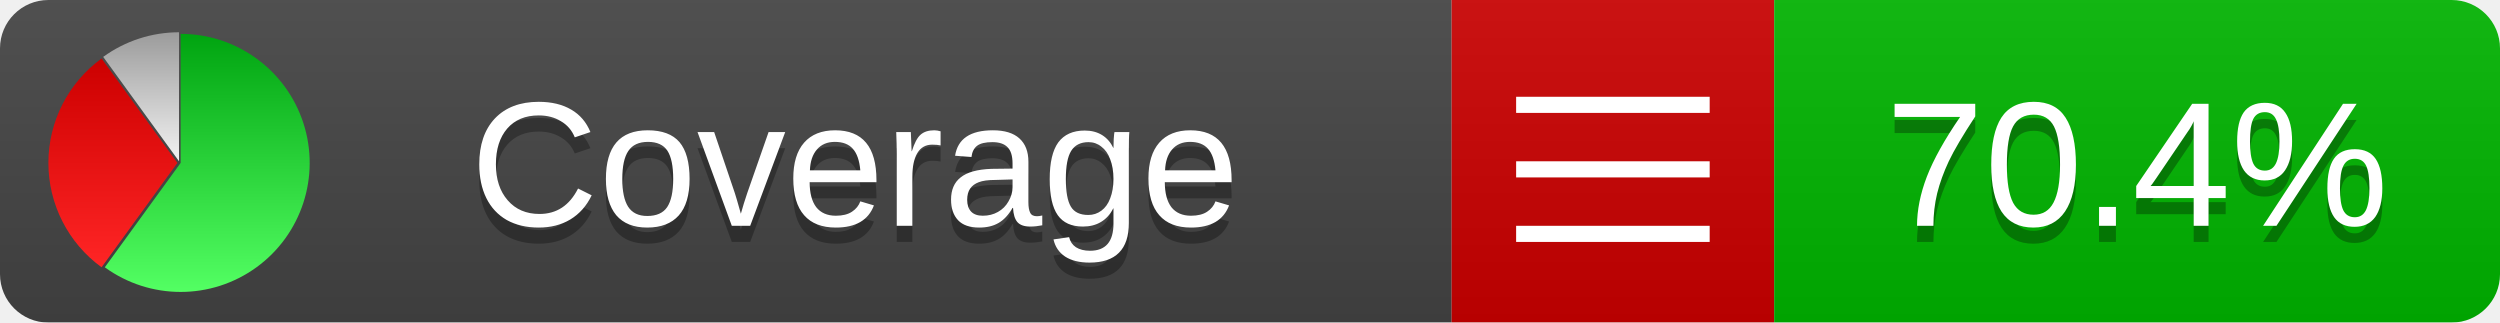
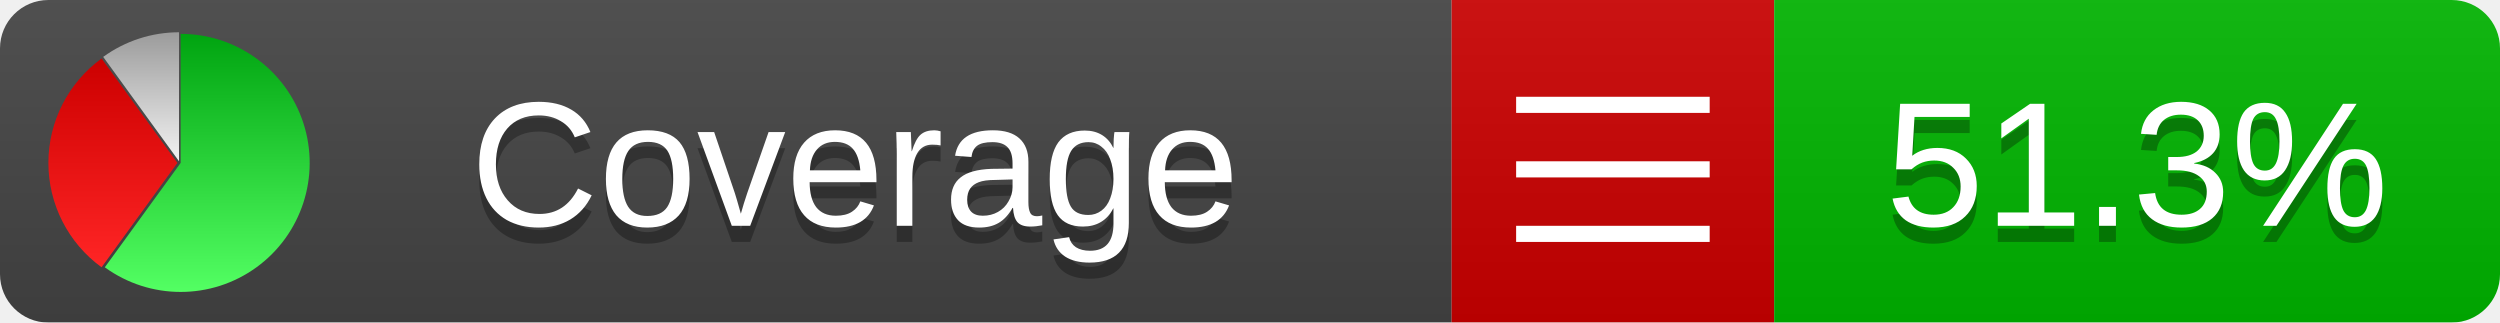
<svg xmlns="http://www.w3.org/2000/svg" xmlns:xlink="http://www.w3.org/1999/xlink" width="155" height="20">
  <style type="text/css">
          
            @keyframes fadeout {
              0 % { visibility: visible; opacity: 1; }
              40% { visibility: visible; opacity: 1; }
              50% { visibility: hidden; opacity: 0; }
              90% { visibility: hidden; opacity: 0; }
              100% { visibility: visible; opacity: 1; }
            }
            @keyframes fadein {
              0% { visibility: hidden; opacity: 0; }
              40% { visibility: hidden; opacity: 0; }
              50% { visibility: visible; opacity: 1; }
              90% { visibility: visible; opacity: 1; }
              100% { visibility: hidden; opacity: 0; }
            }
            .linecoverage {
                animation-duration: 10s;
                animation-name: fadeout;
                animation-iteration-count: infinite;
            }
            .branchcoverage {
                animation-duration: 10s;
                animation-name: fadein;
                animation-iteration-count: infinite;
            }
          
    </style>
  <defs>
    <linearGradient id="gradient" x2="0" y2="100%">
      <stop offset="0" stop-color="#bbb" stop-opacity=".1" />
      <stop offset="1" stop-opacity=".1" />
    </linearGradient>
    <linearGradient id="green" x2="0" y2="100%">
      <stop offset="0" stop-color="#00A410" />
      <stop offset="1" stop-color="#53FF63" />
    </linearGradient>
    <linearGradient id="red" x2="0" y2="100%">
      <stop offset="0" stop-color="#C00" />
      <stop offset="1" stop-color="#FF2525" />
    </linearGradient>
    <linearGradient id="gray" x2="0" y2="100%">
      <stop offset="0" stop-color="#9B9B9B" />
      <stop offset="1" stop-color="#F3F3F3" />
    </linearGradient>
    <mask id="mask">
      <rect width="155" height="20" rx="3" fill="#fff" />
    </mask>
    <g id="icon">
      <path style="fill:url(#green);" d="M205,202.5 l0,-200 a200,200 0 1,1 -117.558,361.803 z" />
      <path style="fill:url(#red);" d="M200,202.5 l-117.558,161.803 a200,200 0 0,1 0,-323.607 z" />
      <path style="fill:url(#gray);" d="M202.5,200 l-117.558,-161.803 a200,200 0 0,1 117.558,-38.196 z" />
    </g>
  </defs>
  <g mask="url(#mask)">
    <rect x="0" y="0" width="90" height="20" fill="#444" />
    <rect x="90" y="0" width="20" height="20" fill="#c00" />
    <rect x="110" y="0" width="45" height="20" fill="#00B600" />
    <rect x="0" y="0" width="155" height="20" fill="url(#gradient)" />
  </g>
  <g>
    <path class="" stroke="#fff" d="M94 6.5 h12 M94 10.5 h12 M94 14.5 h12" />
  </g>
  <g fill="#fff" text-anchor="middle" font-family="Verdana,Arial,Geneva,sans-serif" font-size="11">
    <a xlink:href="https://github.com/danielpalme/ReportGenerator" target="_top">
      <use xlink:href="#icon" transform="translate(3,2) scale(.04)" />
    </a>
    <text x="53" y="15" fill="#010101" fill-opacity=".3">Coverage</text>
    <text x="53" y="14" fill="#fff">Coverage</text>
-     <text class="" x="132.5" y="15" fill="#010101" fill-opacity=".3">70.4%</text>
-     <text class="" x="132.5" y="14">70.4%</text>
+     <text class="" x="132.5" y="15" fill="#010101" fill-opacity=".3">51.3%</text>
+     <text class="" x="132.5" y="14">51.3%</text>
  </g>
  <g>
    <rect class="" x="90" y="0" width="65" height="20" fill-opacity="0" />
  </g>
</svg>
